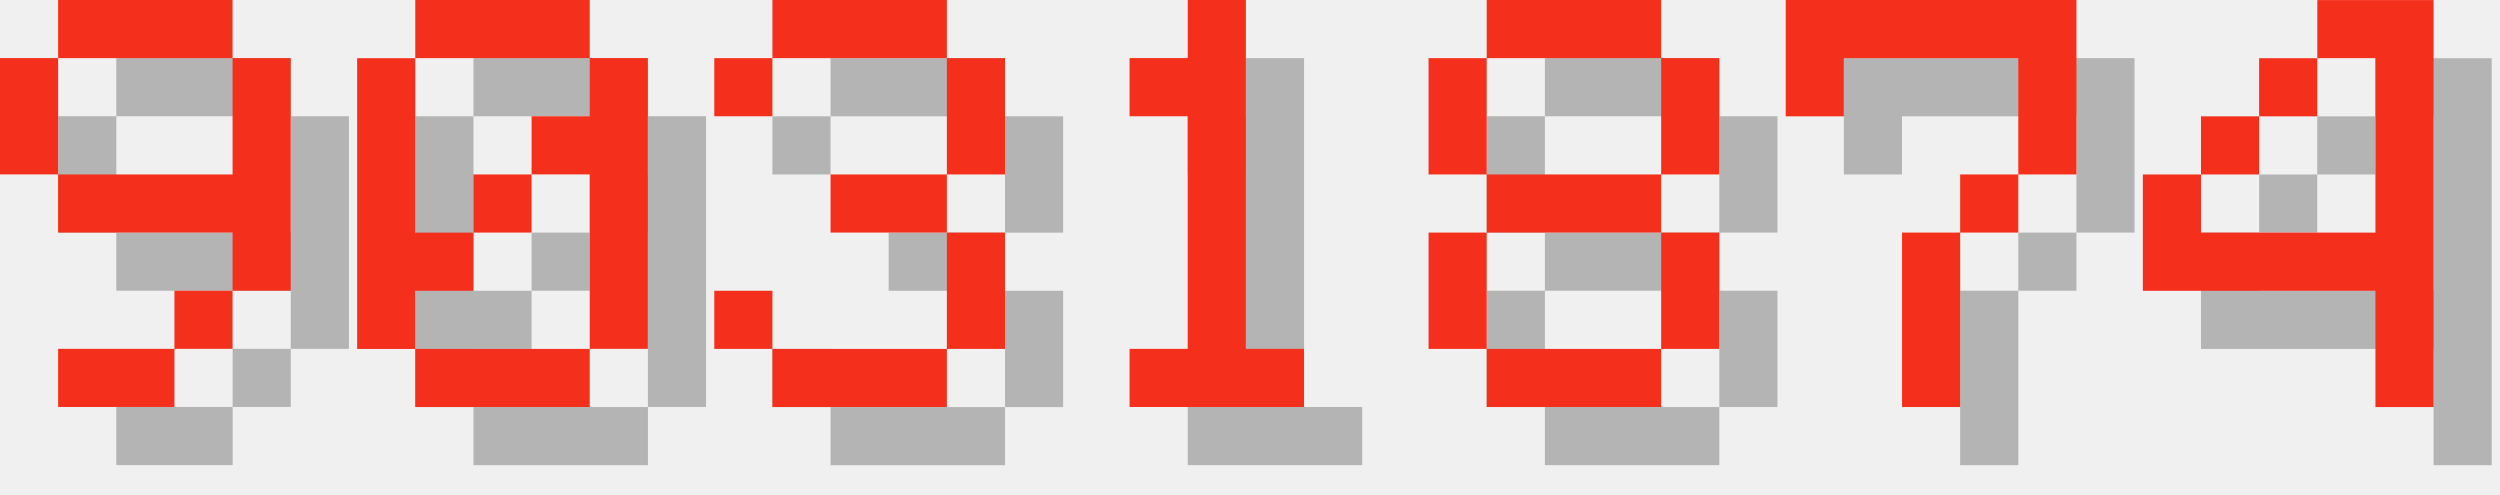
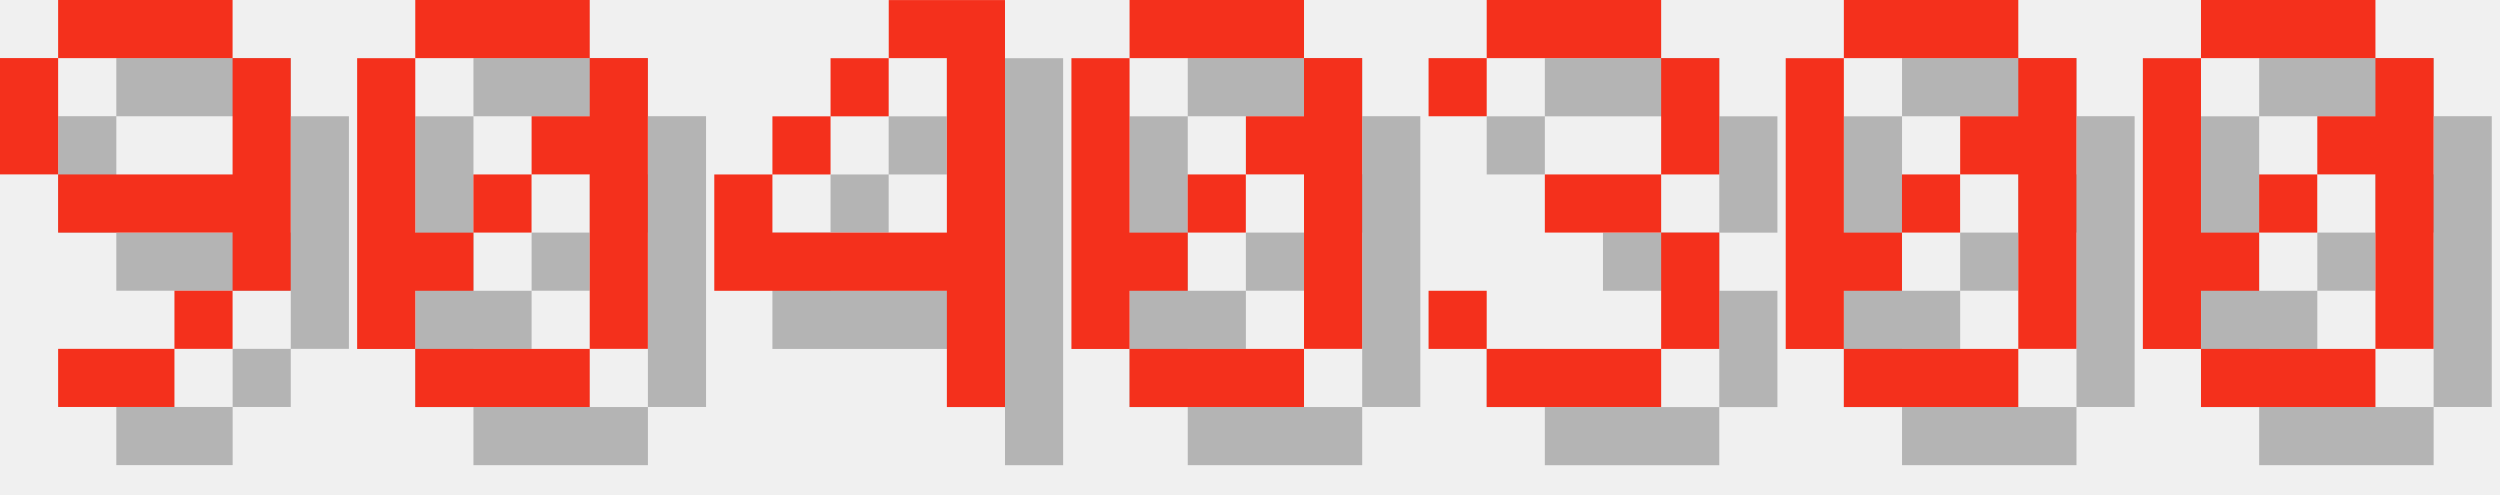
<svg xmlns="http://www.w3.org/2000/svg" version="1.1" width="182.0" height="36">
  <style>
        .text-foreground {
            fill: #F4301C;
        }
        .text-shadow {
            fill: #000000;
            fill-opacity: 0.25;
        }
    </style>
  <g class="digit" id="digit_9" transform="translate(0.0, 0), scale(4)">
    <path id="digit_9_shadow" class="text-shadow" d="m2.117 1.058v1.058h3.175v-1.058h-3.175zm3.175 1.058v2.117h-3.175v1.058h3.175v1.058h1.058v-4.233h-1.058zm0 4.233h-1.058v1.058h1.058v-1.058zm-1.058 1.058h-2.117v1.058h2.117v-1.058zm-2.117-3.175v-2.117h-1.058v2.117h1.058z" fill-opacity=".5" style="paint-order:stroke fill markers" />
    <path id="digit_9_fg" class="text-foreground" d="m1.058 0v1.058h3.175v-1.058h-3.175zm3.175 1.058v2.117h-3.175v1.058h3.175v1.058h1.058v-4.233h-1.058zm0 4.233h-1.058v1.058h1.058v-1.058zm-1.058 1.058h-2.117v1.058h2.117v-1.058zm-2.117-3.175v-2.117h-1.058v2.117h1.058z" fill="#fff" style="paint-order:stroke fill markers" />
  </g>
  <g class="digit" id="digit_0" transform="translate(26.0, 0), scale(4)">
    <path id="digit_0_shadow" class="text-shadow" d="m2.117 1.058v1.058h3.175v-1.058h-3.175zm3.175 1.058v1.058h-1.058v1.058h1.058v3.175h1.058v-5.292h-1.058zm0 5.292h-3.175v1.058h3.175v-1.058zm-3.175 0v-1.058h1.058v-1.058h-1.058v-3.175h-1.058v5.292h1.058zm1.058-2.117h1.058v-1.058h-1.058v1.058z" fill-opacity=".5" style="paint-order:stroke fill markers" />
    <path id="digit_0_fg" class="text-foreground" d="m1.058 0v1.058h3.175v-1.058h-3.175zm3.175 1.058v1.058h-1.058v1.058h1.058v3.175h1.058v-5.292h-1.058zm0 5.292h-3.175v1.058h3.175v-1.058zm-3.175 0v-1.058h1.058v-1.058h-1.058v-3.175h-1.058v5.292h1.058zm1.058-2.117h1.058v-1.058h-1.058v1.058z" fill="#fff" style="paint-order:stroke fill markers" />
  </g>
-   <g class="digit" id="digit_3" transform="translate(52.0, 0), scale(4)">
+   <g class="digit" id="digit_4" transform="translate(52.0, 0), scale(4)">
+     <path id="digit_4_shadow" class="text-shadow" d="m4.233 1.058v1.058h1.058v3.175h-3.175v-1.058h-1.058v2.117h4.233v2.117h1.058v-7.408h-2.117zm-2.117 3.175h1.058v-1.058h-1.058v1.058zm1.058-1.058h1.058v-1.058h-1.058v1.058z" fill-opacity=".5" style="paint-order:stroke fill markers" />
+     <path id="digit_4_fg" class="text-foreground" d="m3.175 0v1.058h1.058v3.175h-3.175v-1.058h-1.058v2.117h4.233v2.117h1.058v-7.408h-2.117zm-2.117 3.175h1.058v-1.058h-1.058v1.058zm1.058-1.058h1.058v-1.058h-1.058v1.058z" fill="#fff" style="paint-order:stroke fill markers" />
+   </g>
+   <g class="digit" id="digit_0" transform="translate(78.0, 0), scale(4)">
+     <path id="digit_0_shadow" class="text-shadow" d="m2.117 1.058v1.058h3.175v-1.058h-3.175zm3.175 1.058v1.058h-1.058v1.058h1.058v3.175h1.058v-5.292h-1.058zm0 5.292h-3.175v1.058h3.175v-1.058zm-3.175 0v-1.058h1.058v-1.058h-1.058v-3.175h-1.058v5.292h1.058zm1.058-2.117h1.058v-1.058h-1.058v1.058z" fill-opacity=".5" style="paint-order:stroke fill markers" />
+     <path id="digit_0_fg" class="text-foreground" d="m1.058 0v1.058h3.175v-1.058h-3.175zm3.175 1.058v1.058h-1.058v1.058h1.058v3.175h1.058v-5.292h-1.058zm0 5.292h-3.175v1.058h3.175v-1.058zm-3.175 0v-1.058h1.058v-1.058h-1.058v-3.175h-1.058v5.292h1.058zm1.058-2.117h1.058v-1.058h-1.058v1.058z" fill="#fff" style="paint-order:stroke fill markers" />
+   </g>
+   <g class="digit" id="digit_3" transform="translate(104.0, 0), scale(4)">
    <path id="digit_3_shadow" class="text-shadow" d="m1.058 2.117v1.058h1.058v-1.058h3.175v2.117h-2.117v1.058h2.117v2.117h-3.175v-1.058h-1.058v1.058h1.058v1.058h3.175v-1.058h1.058v-2.117h-1.058v-1.058h1.058v-2.117h-1.058v-1.058h-3.175v1.058h-1.058z" fill-opacity=".5" style="paint-order:stroke fill markers" />
    <path id="digit_3_fg" class="text-foreground" d="m0 1.058v1.058h1.058v-1.058h3.175v2.117h-2.117v1.058h2.117v2.117h-3.175v-1.058h-1.058v1.058h1.058v1.058h3.175v-1.058h1.058v-2.117h-1.058v-1.058h1.058v-2.117h-1.058v-1.058h-3.175v1.058h-1.058z" fill="#fff" style="paint-order:stroke fill markers" />
  </g>
-   <g class="digit" id="digit_1" transform="translate(78.0, 0), scale(4)">
-     <path id="digit_1_shadow" class="text-shadow" d="m2.117 2.117v1.058h1.058v4.233h-1.058v1.058h3.175v-1.058h-1.058v-6.35h-1.058v1.058h-1.058z" fill-opacity=".5" style="paint-order:stroke fill markers" />
-     <path id="digit_1_fg" class="text-foreground" d="m1.058 1.058v1.058h1.058v4.233h-1.058v1.058h3.175v-1.058h-1.058v-6.35h-1.058v1.058h-1.058z" fill="#fff" style="paint-order:stroke fill markers" />
+   <g class="digit" id="digit_0" transform="translate(130.0, 0), scale(4)">
+     <path id="digit_0_shadow" class="text-shadow" d="m2.117 1.058v1.058h3.175v-1.058h-3.175zm3.175 1.058v1.058h-1.058v1.058h1.058v3.175h1.058v-5.292h-1.058zm0 5.292h-3.175v1.058h3.175v-1.058zm-3.175 0v-1.058h1.058v-1.058h-1.058v-3.175h-1.058v5.292h1.058zm1.058-2.117h1.058v-1.058h-1.058v1.058z" fill-opacity=".5" style="paint-order:stroke fill markers" />
+     <path id="digit_0_fg" class="text-foreground" d="m1.058 0v1.058h3.175v-1.058h-3.175zm3.175 1.058v1.058h-1.058v1.058h1.058v3.175h1.058v-5.292h-1.058zm0 5.292h-3.175v1.058h3.175v-1.058zm-3.175 0v-1.058h1.058v-1.058h-1.058v-3.175h-1.058v5.292h1.058zm1.058-2.117h1.058v-1.058h-1.058v1.058z" fill="#fff" style="paint-order:stroke fill markers" />
  </g>
-   <g class="digit" id="digit_8" transform="translate(104.0, 0), scale(4)">
-     <path id="digit_8_shadow" class="text-shadow" d="m2.117 1.058v1.058h3.175v-1.058h-3.175zm3.175 1.058v2.117h1.058v-2.117h-1.058zm0 2.117h-3.175v1.058h3.175v-1.058zm0 1.058v2.117h1.058v-2.117h-1.058zm0 2.117h-3.175v1.058h3.175v-1.058zm-3.175 0v-2.117h-1.058v2.117h1.058zm0-3.175v-2.117h-1.058v2.117h1.058z" fill-opacity=".5" style="paint-order:stroke fill markers" />
-     <path id="digit_8_fg" class="text-foreground" d="m1.058 0v1.058h3.175v-1.058h-3.175zm3.175 1.058v2.117h1.058v-2.117h-1.058zm0 2.117h-3.175v1.058h3.175v-1.058zm0 1.058v2.117h1.058v-2.117h-1.058zm0 2.117h-3.175v1.058h3.175v-1.058zm-3.175 0v-2.117h-1.058v2.117h1.058zm0-3.175v-2.117h-1.058v2.117h1.058z" fill="#fff" style="paint-order:stroke fill markers" />
-   </g>
-   <g class="digit" id="digit_7" transform="translate(130.0, 0), scale(4)">
-     <path id="digit_7_shadow" class="text-shadow" d="m1.058 1.058 2e-6 2.117h1.058v-1.058h3.175v1.058l2e-7 1.058h-1.058v1.058h-1.058l4e-7 3.175 1.058 1e-7v-3.175h1.058v-1.058h1.058l5e-7 -1.058v-2.117z" fill-opacity=".5" style="paint-order:stroke fill markers" />
-     <path id="digit_7_fg" class="text-foreground" d="m0 0 2e-6 2.117h1.058v-1.058h3.175v1.058l2e-7 1.058h-1.058v1.058h-1.058l4e-7 3.175 1.058 1e-7v-3.175h1.058v-1.058h1.058l5e-7 -1.058v-2.117z" fill="#fff" style="paint-order:stroke fill markers" />
-   </g>
-   <g class="digit" id="digit_4" transform="translate(156.0, 0), scale(4)">
-     <path id="digit_4_shadow" class="text-shadow" d="m4.233 1.058v1.058h1.058v3.175h-3.175v-1.058h-1.058v2.117h4.233v2.117h1.058v-7.408h-2.117zm-2.117 3.175h1.058v-1.058h-1.058v1.058zm1.058-1.058h1.058v-1.058h-1.058v1.058z" fill-opacity=".5" style="paint-order:stroke fill markers" />
-     <path id="digit_4_fg" class="text-foreground" d="m3.175 0v1.058h1.058v3.175h-3.175v-1.058h-1.058v2.117h4.233v2.117h1.058v-7.408h-2.117zm-2.117 3.175h1.058v-1.058h-1.058v1.058zm1.058-1.058h1.058v-1.058h-1.058v1.058z" fill="#fff" style="paint-order:stroke fill markers" />
+   <g class="digit" id="digit_0" transform="translate(156.0, 0), scale(4)">
+     <path id="digit_0_shadow" class="text-shadow" d="m2.117 1.058v1.058h3.175v-1.058h-3.175zm3.175 1.058v1.058h-1.058v1.058h1.058v3.175h1.058v-5.292h-1.058zm0 5.292h-3.175v1.058h3.175v-1.058zm-3.175 0v-1.058h1.058v-1.058h-1.058v-3.175h-1.058v5.292h1.058zm1.058-2.117h1.058v-1.058h-1.058v1.058z" fill-opacity=".5" style="paint-order:stroke fill markers" />
+     <path id="digit_0_fg" class="text-foreground" d="m1.058 0v1.058h3.175v-1.058h-3.175zm3.175 1.058v1.058h-1.058v1.058h1.058v3.175h1.058v-5.292h-1.058zm0 5.292h-3.175v1.058h3.175v-1.058zm-3.175 0v-1.058h1.058v-1.058h-1.058v-3.175h-1.058v5.292h1.058zm1.058-2.117h1.058v-1.058h-1.058v1.058z" fill="#fff" style="paint-order:stroke fill markers" />
  </g>
</svg>
